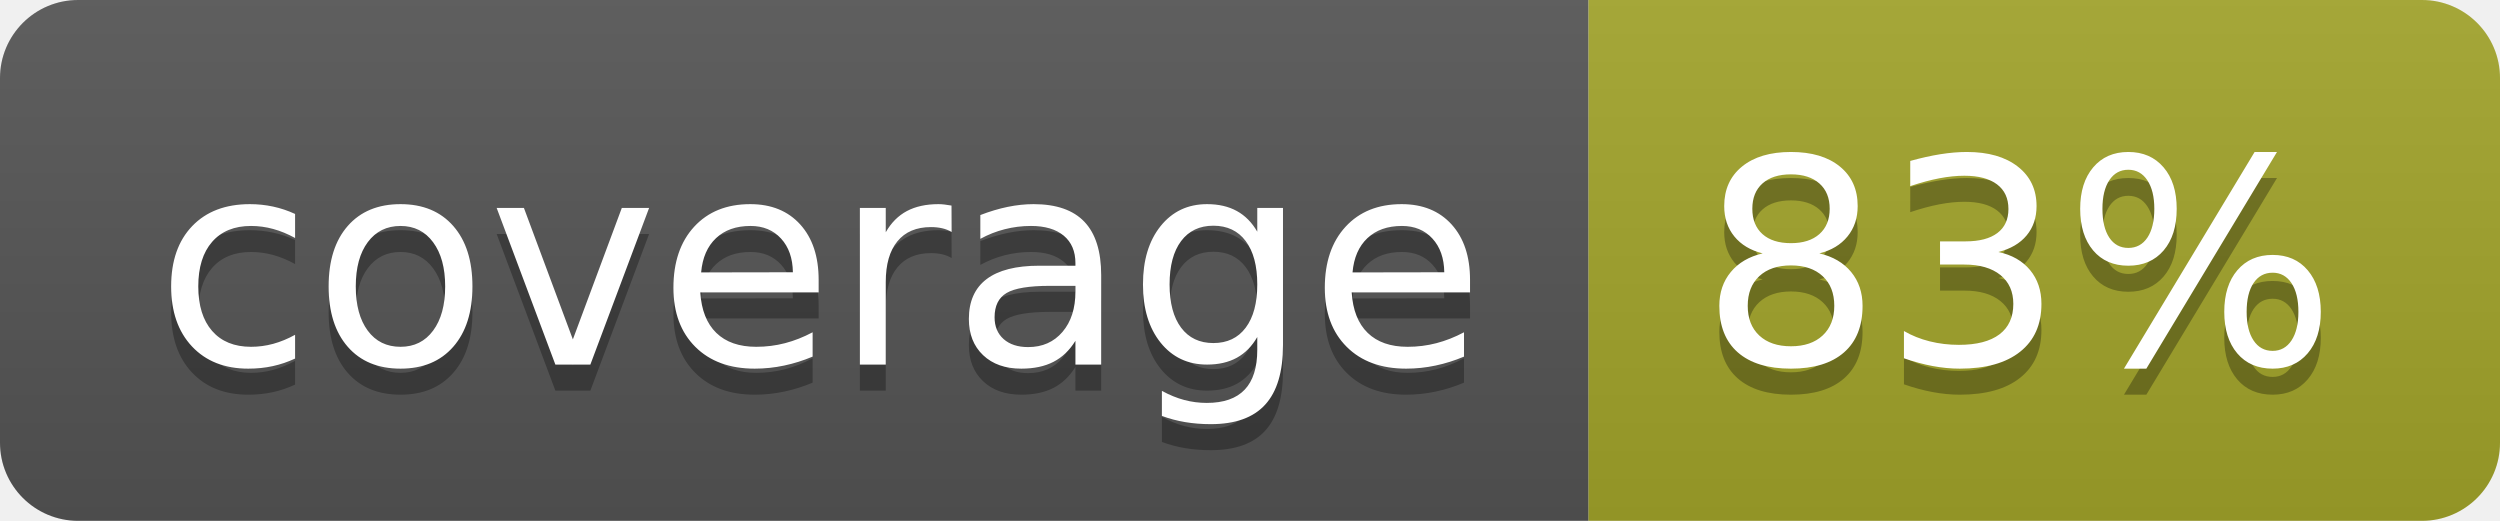
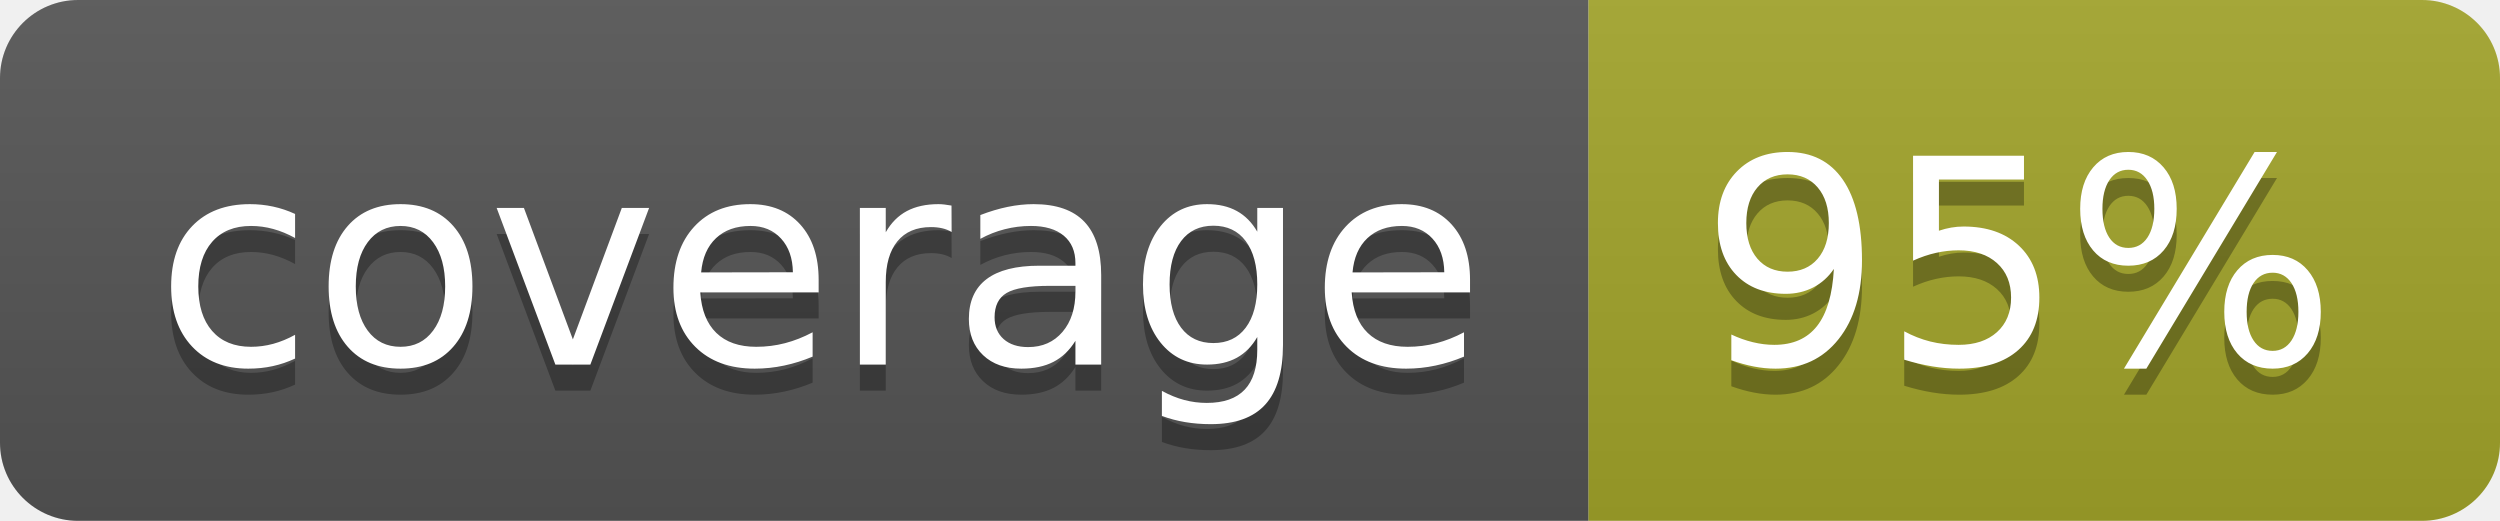
<svg xmlns="http://www.w3.org/2000/svg" width="96" height="20">
  <linearGradient id="b" x2="0" y2="100%">
    <stop offset="0" stop-color="#bbb" stop-opacity=".1" />
    <stop offset="1" stop-opacity=".1" />
  </linearGradient>
  <clipPath id="a">
    <rect width="96" height="20" rx="3" fill="#fff" />
  </clipPath>
  <g clip-path="url(#a)">
    <path fill="#555" d="M0 0h61v20H0z" />
    <path fill="#A3A52A" d="M61 0h35v20H61z" />
    <path fill="url(#b)" d="M0 0h96v20H0z" />
  </g>
  <g fill="#fff" text-anchor="middle" font-family="DejaVu Sans,Verdana,Geneva,sans-serif" font-size="110">
    <text x="315" y="150" fill="#010101" fill-opacity=".3" transform="scale(.1)" textLength="510">coverage</text>
    <text x="315" y="140" transform="scale(.1)" textLength="510">coverage</text>
-     <text x="775" y="150" fill="#010101" fill-opacity=".3" transform="scale(.1)" textLength="250">83%</text>
-     <text x="775" y="140" transform="scale(.1)" textLength="250">83%</text>
+     <text x="775" y="150" fill="#010101" fill-opacity=".3" transform="scale(.1)" textLength="250">95%</text>
+     <text x="775" y="140" transform="scale(.1)" textLength="250">95%</text>
  </g>
</svg>
